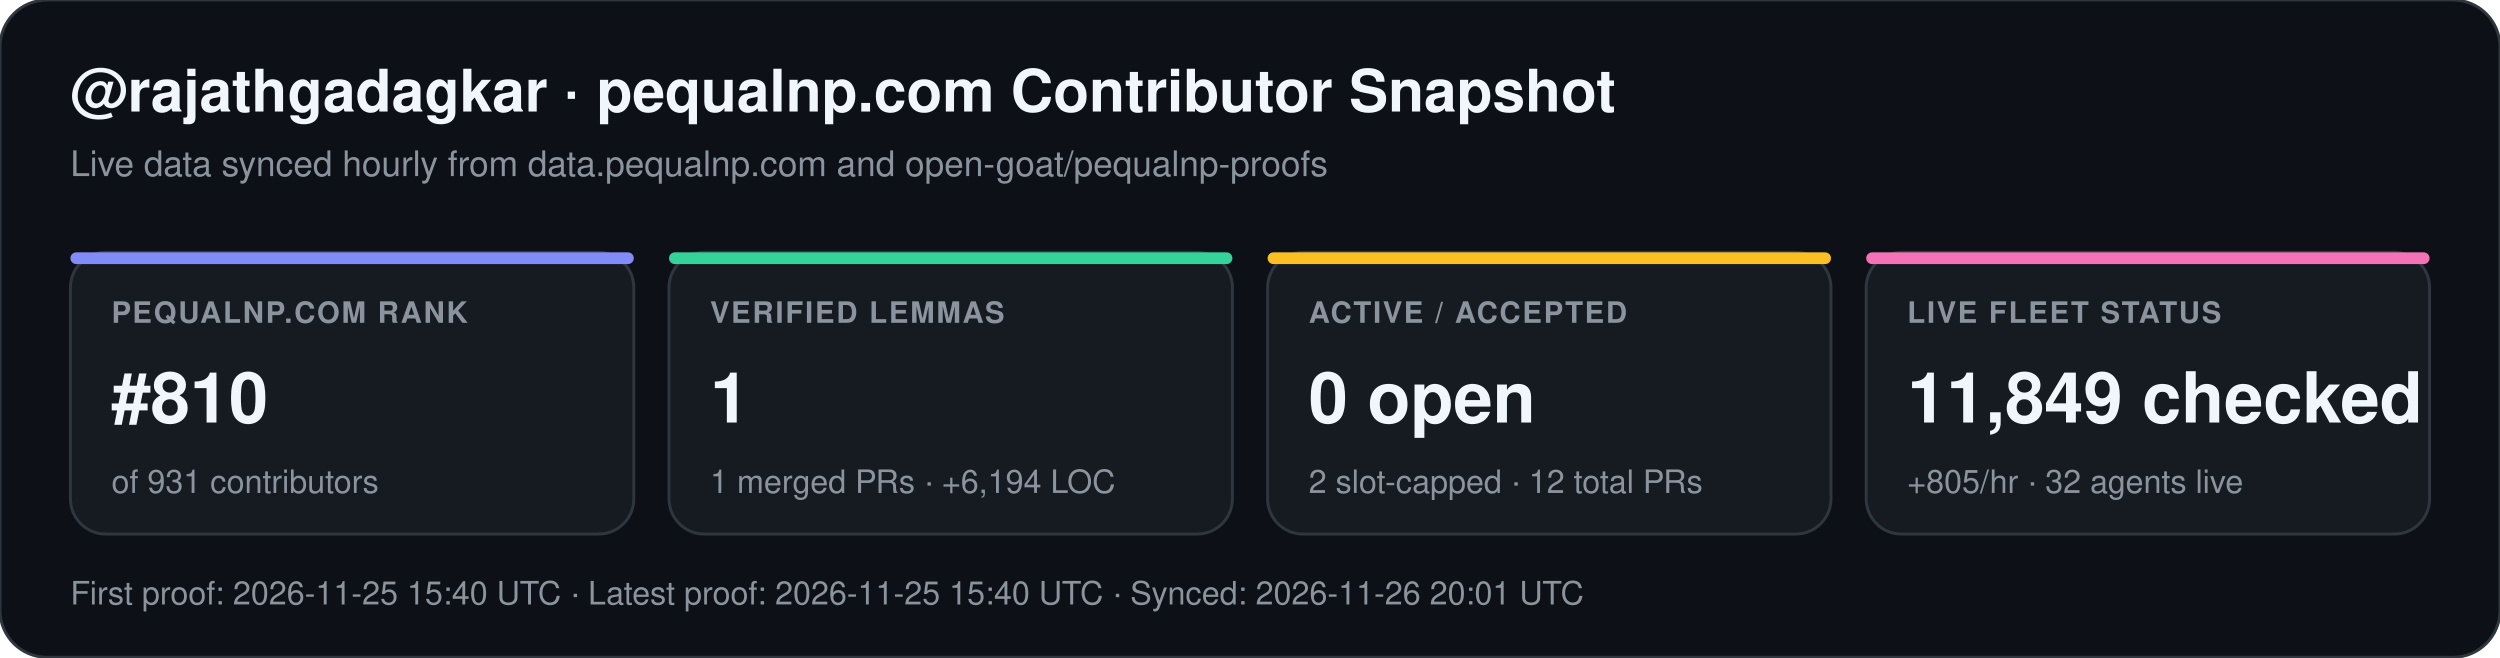
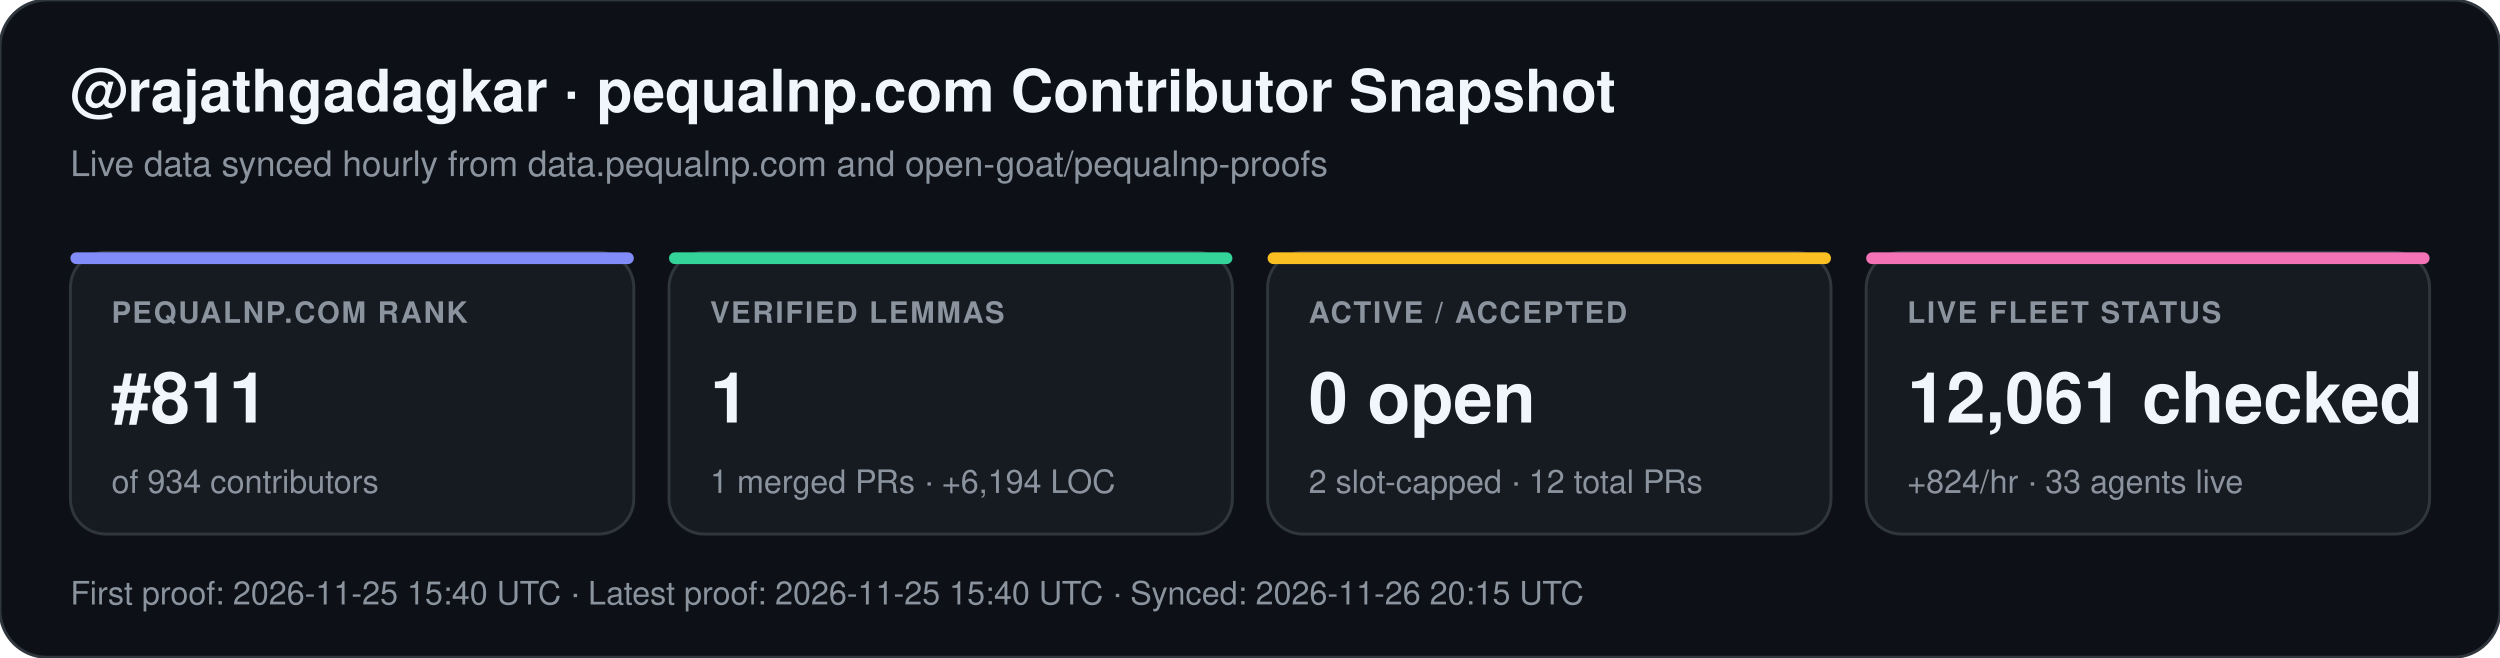
<svg xmlns="http://www.w3.org/2000/svg" width="852" height="224" viewBox="0 0 852 224" font-family="-apple-system,BlinkMacSystemFont,Segoe UI,Helvetica,Arial,sans-serif">
  <rect width="852" height="224" rx="16" fill="#0d1117" stroke="#30363d" stroke-width="1" />
  <text x="24" y="38" fill="#f0f6fc" font-size="20" font-weight="700">@rajathgadagkar · pequalnp.com Contributor Snapshot</text>
  <text x="24" y="60" fill="#8b949e" font-size="12">Live data synced hourly from data.pequalnp.com and open-goat/pequalnp-proofs</text>
  <rect x="24" y="86" width="192" height="96" rx="12" fill="#161b22" stroke="#30363d" stroke-width="1" />
  <rect x="24" y="86" width="192" height="4" rx="2" fill="#818cf8" />
  <text x="38" y="110" fill="#8b949e" font-size="10" font-weight="600" letter-spacing="0.6">PEQUALNP.COM RANK</text>
-   <text x="38" y="144" fill="#f0f6fc" font-size="24" font-weight="700">#810</text>
-   <text x="38" y="168" fill="#8b949e" font-size="11">of 931 contributors</text>
+   <text x="38" y="144" fill="#f0f6fc" font-size="24" font-weight="700">#811</text>
+   <text x="38" y="168" fill="#8b949e" font-size="11">of 934 contributors</text>
  <rect x="228" y="86" width="192" height="96" rx="12" fill="#161b22" stroke="#30363d" stroke-width="1" />
  <rect x="228" y="86" width="192" height="4" rx="2" fill="#34d399" />
  <text x="242" y="110" fill="#8b949e" font-size="10" font-weight="600" letter-spacing="0.6">VERIFIED LEMMAS</text>
  <text x="242" y="144" fill="#f0f6fc" font-size="24" font-weight="700">1</text>
  <text x="242" y="168" fill="#8b949e" font-size="11">1 merged PRs · +6,194 LOC</text>
  <rect x="432" y="86" width="192" height="96" rx="12" fill="#161b22" stroke="#30363d" stroke-width="1" />
  <rect x="432" y="86" width="192" height="4" rx="2" fill="#fbbf24" />
  <text x="446" y="110" fill="#8b949e" font-size="10" font-weight="600" letter-spacing="0.6">ACTIVE / ACCEPTED</text>
  <text x="446" y="144" fill="#f0f6fc" font-size="24" font-weight="700">0 open</text>
  <text x="446" y="168" fill="#8b949e" font-size="11">2 slot-capped · 12 total PRs</text>
  <rect x="636" y="86" width="192" height="96" rx="12" fill="#161b22" stroke="#30363d" stroke-width="1" />
  <rect x="636" y="86" width="192" height="4" rx="2" fill="#f472b6" />
  <text x="650" y="110" fill="#8b949e" font-size="10" font-weight="600" letter-spacing="0.6">LIVE FLEET STATUS</text>
-   <text x="650" y="144" fill="#f0f6fc" font-size="24" font-weight="700">11,849 checked</text>
-   <text x="650" y="168" fill="#8b949e" font-size="11">+805/hr · 32 agents live</text>
-   <text x="24" y="206" fill="#8b949e" font-size="11">First proof: 2026-11-25 15:40 UTC  ·  Latest proof: 2026-11-25 15:40 UTC  ·  Synced: 2026-11-26 20:01 UTC</text>
+   <text x="650" y="144" fill="#f0f6fc" font-size="24" font-weight="700">12,061 checked</text>
+   <text x="650" y="168" fill="#8b949e" font-size="11">+824/hr · 33 agents live</text>
+   <text x="24" y="206" fill="#8b949e" font-size="11">First proof: 2026-11-25 15:40 UTC  ·  Latest proof: 2026-11-25 15:40 UTC  ·  Synced: 2026-11-26 20:15 UTC</text>
</svg>
